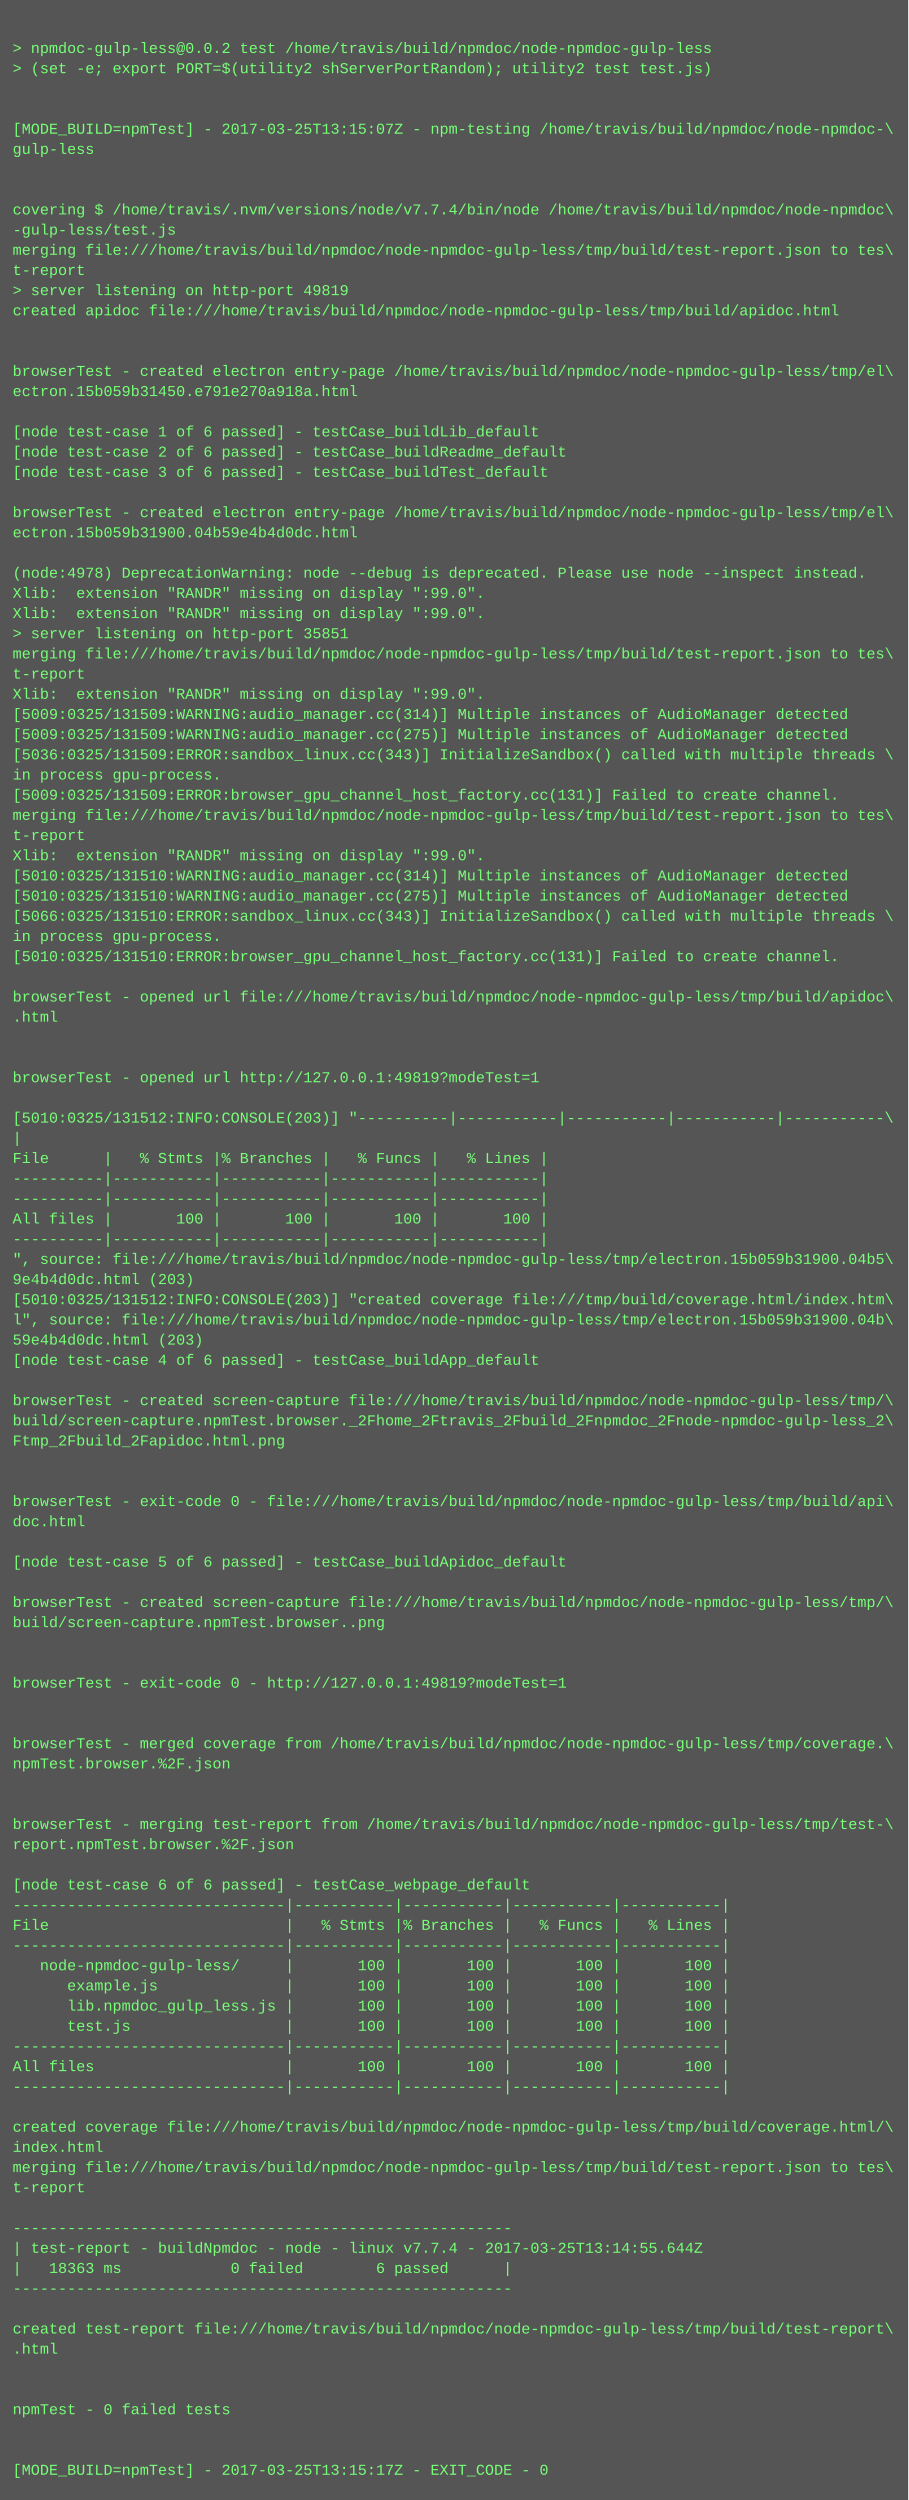
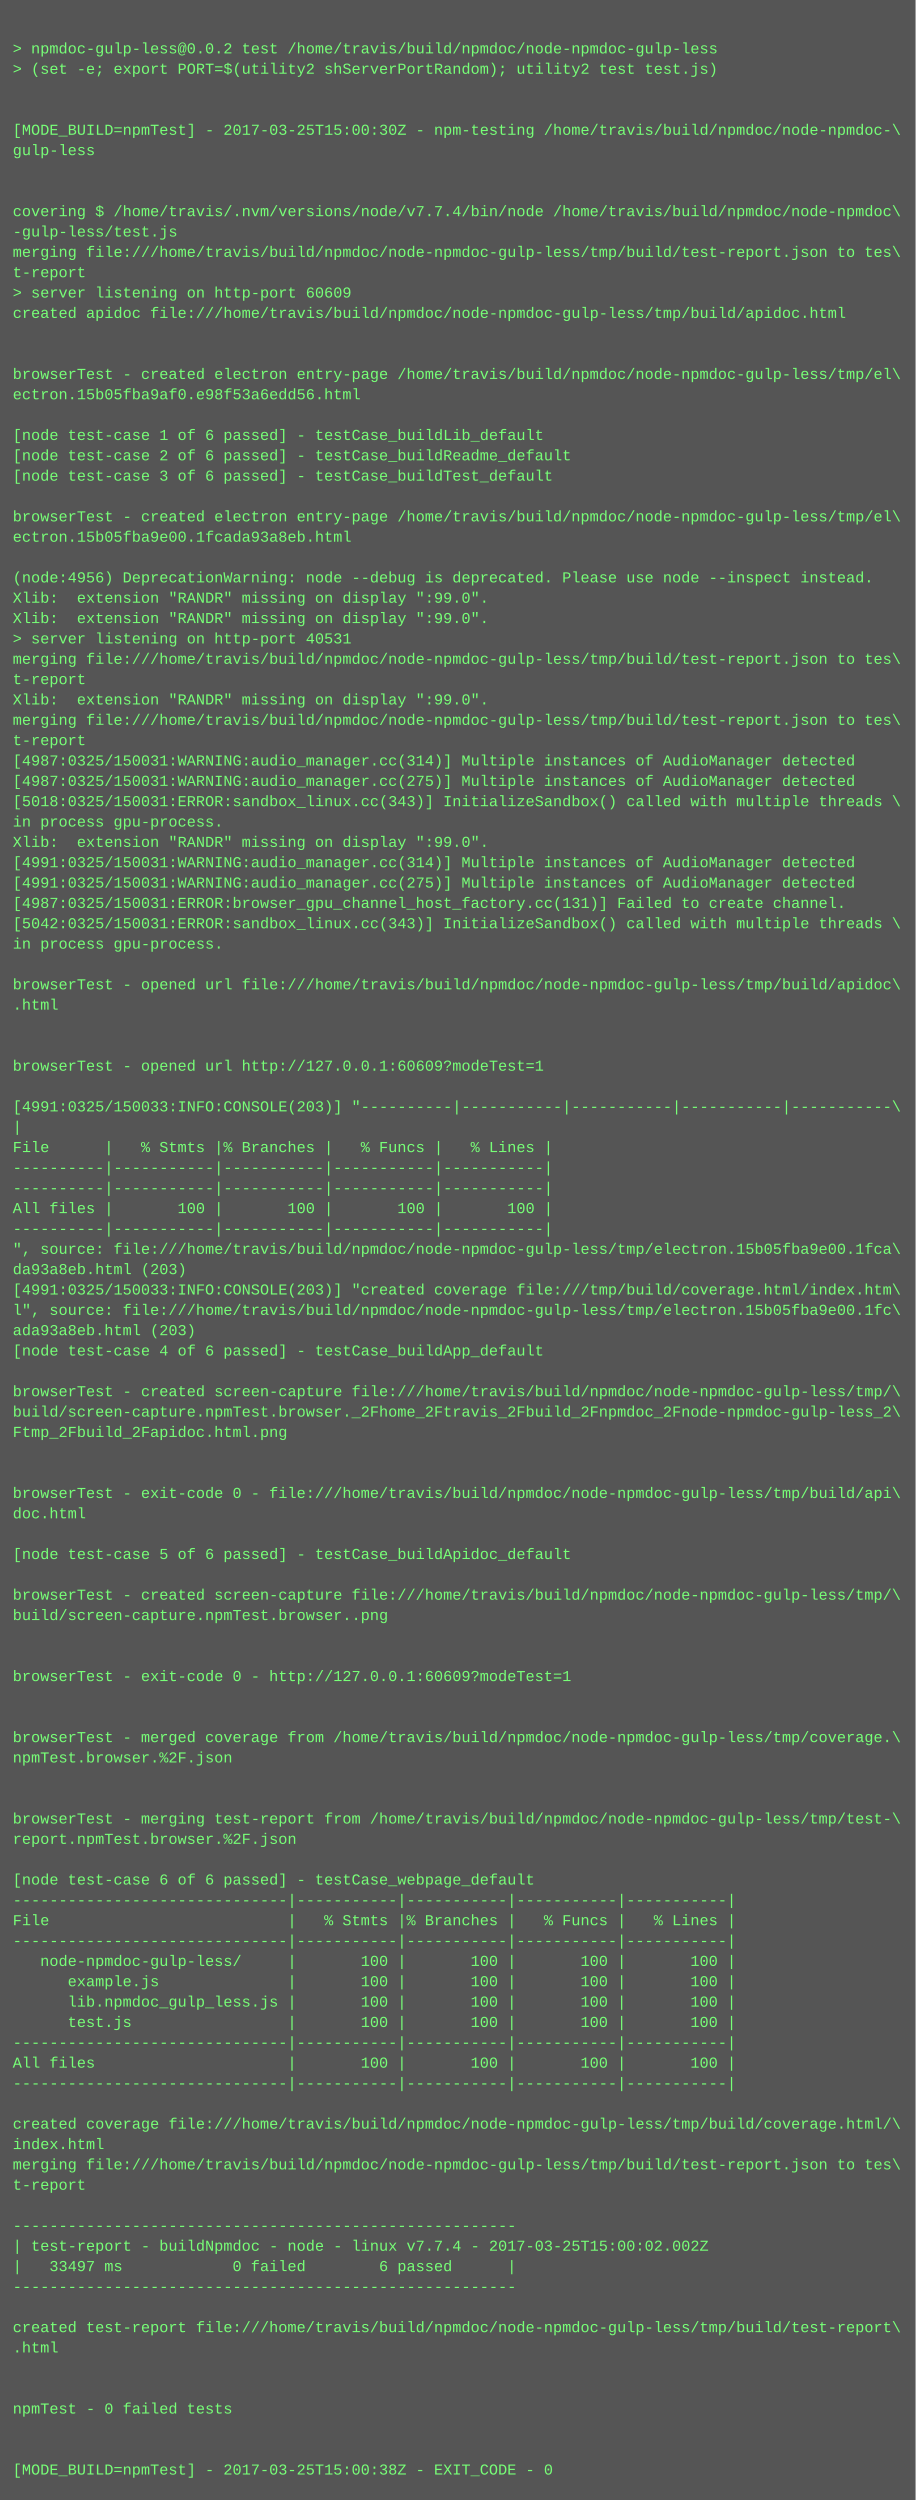
- <svg xmlns="http://www.w3.org/2000/svg" height="1982" width="720">
-   <rect height="1982" fill="#555" width="720" />
+ <svg xmlns="http://www.w3.org/2000/svg" height="1966" width="720">
+   <rect height="1966" fill="#555" width="720" />
  <text fill="#7f7" font-family="Courier New" font-size="12" xml:space="preserve">
    <tspan x="10" y="26" />
    <tspan x="10" y="42">&gt; npmdoc-gulp-less@0.0.2 test /home/travis/build/npmdoc/node-npmdoc-gulp-less</tspan>
    <tspan x="10" y="58">&gt; (set -e; export PORT=$(utility2 shServerPortRandom); utility2 test test.js)</tspan>
    <tspan x="10" y="74" />
    <tspan x="10" y="90" />
-     <tspan x="10" y="106">[MODE_BUILD=npmTest] - 2017-03-25T13:15:07Z - npm-testing /home/travis/build/npmdoc/node-npmdoc-\</tspan>
+     <tspan x="10" y="106">[MODE_BUILD=npmTest] - 2017-03-25T15:00:30Z - npm-testing /home/travis/build/npmdoc/node-npmdoc-\</tspan>
    <tspan x="10" y="122">gulp-less</tspan>
    <tspan x="10" y="138" />
    <tspan x="10" y="154" />
    <tspan x="10" y="170">covering $ /home/travis/.nvm/versions/node/v7.7.4/bin/node /home/travis/build/npmdoc/node-npmdoc\</tspan>
    <tspan x="10" y="186">-gulp-less/test.js</tspan>
    <tspan x="10" y="202">merging file:///home/travis/build/npmdoc/node-npmdoc-gulp-less/tmp/build/test-report.json to tes\</tspan>
    <tspan x="10" y="218">t-report</tspan>
-     <tspan x="10" y="234">&gt; server listening on http-port 49819</tspan>
+     <tspan x="10" y="234">&gt; server listening on http-port 60609</tspan>
    <tspan x="10" y="250">created apidoc file:///home/travis/build/npmdoc/node-npmdoc-gulp-less/tmp/build/apidoc.html</tspan>
    <tspan x="10" y="266" />
    <tspan x="10" y="282" />
    <tspan x="10" y="298">browserTest - created electron entry-page /home/travis/build/npmdoc/node-npmdoc-gulp-less/tmp/el\</tspan>
-     <tspan x="10" y="314">ectron.15b059b31450.e791e270a918a.html</tspan>
+     <tspan x="10" y="314">ectron.15b05fba9af0.e98f53a6edd56.html</tspan>
    <tspan x="10" y="330" />
    <tspan x="10" y="346">[node test-case 1 of 6 passed] - testCase_buildLib_default</tspan>
    <tspan x="10" y="362">[node test-case 2 of 6 passed] - testCase_buildReadme_default</tspan>
    <tspan x="10" y="378">[node test-case 3 of 6 passed] - testCase_buildTest_default</tspan>
    <tspan x="10" y="394" />
    <tspan x="10" y="410">browserTest - created electron entry-page /home/travis/build/npmdoc/node-npmdoc-gulp-less/tmp/el\</tspan>
-     <tspan x="10" y="426">ectron.15b059b31900.04b59e4b4d0dc.html</tspan>
+     <tspan x="10" y="426">ectron.15b05fba9e00.1fcada93a8eb.html</tspan>
    <tspan x="10" y="442" />
-     <tspan x="10" y="458">(node:4978) DeprecationWarning: node --debug is deprecated. Please use node --inspect instead.</tspan>
+     <tspan x="10" y="458">(node:4956) DeprecationWarning: node --debug is deprecated. Please use node --inspect instead.</tspan>
    <tspan x="10" y="474">Xlib:  extension "RANDR" missing on display ":99.0".</tspan>
    <tspan x="10" y="490">Xlib:  extension "RANDR" missing on display ":99.0".</tspan>
-     <tspan x="10" y="506">&gt; server listening on http-port 35851</tspan>
+     <tspan x="10" y="506">&gt; server listening on http-port 40531</tspan>
    <tspan x="10" y="522">merging file:///home/travis/build/npmdoc/node-npmdoc-gulp-less/tmp/build/test-report.json to tes\</tspan>
    <tspan x="10" y="538">t-report</tspan>
    <tspan x="10" y="554">Xlib:  extension "RANDR" missing on display ":99.0".</tspan>
-     <tspan x="10" y="570">[5009:0325/131509:WARNING:audio_manager.cc(314)] Multiple instances of AudioManager detected</tspan>
-     <tspan x="10" y="586">[5009:0325/131509:WARNING:audio_manager.cc(275)] Multiple instances of AudioManager detected</tspan>
-     <tspan x="10" y="602">[5036:0325/131509:ERROR:sandbox_linux.cc(343)] InitializeSandbox() called with multiple threads \</tspan>
-     <tspan x="10" y="618">in process gpu-process. </tspan>
-     <tspan x="10" y="634">[5009:0325/131509:ERROR:browser_gpu_channel_host_factory.cc(131)] Failed to create channel.</tspan>
-     <tspan x="10" y="650">merging file:///home/travis/build/npmdoc/node-npmdoc-gulp-less/tmp/build/test-report.json to tes\</tspan>
-     <tspan x="10" y="666">t-report</tspan>
-     <tspan x="10" y="682">Xlib:  extension "RANDR" missing on display ":99.0".</tspan>
-     <tspan x="10" y="698">[5010:0325/131510:WARNING:audio_manager.cc(314)] Multiple instances of AudioManager detected</tspan>
-     <tspan x="10" y="714">[5010:0325/131510:WARNING:audio_manager.cc(275)] Multiple instances of AudioManager detected</tspan>
-     <tspan x="10" y="730">[5066:0325/131510:ERROR:sandbox_linux.cc(343)] InitializeSandbox() called with multiple threads \</tspan>
+     <tspan x="10" y="570">merging file:///home/travis/build/npmdoc/node-npmdoc-gulp-less/tmp/build/test-report.json to tes\</tspan>
+     <tspan x="10" y="586">t-report</tspan>
+     <tspan x="10" y="602">[4987:0325/150031:WARNING:audio_manager.cc(314)] Multiple instances of AudioManager detected</tspan>
+     <tspan x="10" y="618">[4987:0325/150031:WARNING:audio_manager.cc(275)] Multiple instances of AudioManager detected</tspan>
+     <tspan x="10" y="634">[5018:0325/150031:ERROR:sandbox_linux.cc(343)] InitializeSandbox() called with multiple threads \</tspan>
+     <tspan x="10" y="650">in process gpu-process. </tspan>
+     <tspan x="10" y="666">Xlib:  extension "RANDR" missing on display ":99.0".</tspan>
+     <tspan x="10" y="682">[4991:0325/150031:WARNING:audio_manager.cc(314)] Multiple instances of AudioManager detected</tspan>
+     <tspan x="10" y="698">[4991:0325/150031:WARNING:audio_manager.cc(275)] Multiple instances of AudioManager detected</tspan>
+     <tspan x="10" y="714">[4987:0325/150031:ERROR:browser_gpu_channel_host_factory.cc(131)] Failed to create channel.</tspan>
+     <tspan x="10" y="730">[5042:0325/150031:ERROR:sandbox_linux.cc(343)] InitializeSandbox() called with multiple threads \</tspan>
    <tspan x="10" y="746">in process gpu-process. </tspan>
-     <tspan x="10" y="762">[5010:0325/131510:ERROR:browser_gpu_channel_host_factory.cc(131)] Failed to create channel.</tspan>
-     <tspan x="10" y="778" />
-     <tspan x="10" y="794">browserTest - opened url file:///home/travis/build/npmdoc/node-npmdoc-gulp-less/tmp/build/apidoc\</tspan>
-     <tspan x="10" y="810">.html</tspan>
+     <tspan x="10" y="762" />
+     <tspan x="10" y="778">browserTest - opened url file:///home/travis/build/npmdoc/node-npmdoc-gulp-less/tmp/build/apidoc\</tspan>
+     <tspan x="10" y="794">.html</tspan>
+     <tspan x="10" y="810" />
    <tspan x="10" y="826" />
-     <tspan x="10" y="842" />
-     <tspan x="10" y="858">browserTest - opened url http://127.0.0.1:49819?modeTest=1</tspan>
-     <tspan x="10" y="874" />
-     <tspan x="10" y="890">[5010:0325/131512:INFO:CONSOLE(203)] "----------|-----------|-----------|-----------|-----------\</tspan>
-     <tspan x="10" y="906">|</tspan>
-     <tspan x="10" y="922">File      |   % Stmts |% Branches |   % Funcs |   % Lines |</tspan>
+     <tspan x="10" y="842">browserTest - opened url http://127.0.0.1:60609?modeTest=1</tspan>
+     <tspan x="10" y="858" />
+     <tspan x="10" y="874">[4991:0325/150033:INFO:CONSOLE(203)] "----------|-----------|-----------|-----------|-----------\</tspan>
+     <tspan x="10" y="890">|</tspan>
+     <tspan x="10" y="906">File      |   % Stmts |% Branches |   % Funcs |   % Lines |</tspan>
+     <tspan x="10" y="922">----------|-----------|-----------|-----------|-----------|</tspan>
    <tspan x="10" y="938">----------|-----------|-----------|-----------|-----------|</tspan>
-     <tspan x="10" y="954">----------|-----------|-----------|-----------|-----------|</tspan>
-     <tspan x="10" y="970">All files |       100 |       100 |       100 |       100 |</tspan>
-     <tspan x="10" y="986">----------|-----------|-----------|-----------|-----------|</tspan>
-     <tspan x="10" y="1002">", source: file:///home/travis/build/npmdoc/node-npmdoc-gulp-less/tmp/electron.15b059b31900.04b5\</tspan>
-     <tspan x="10" y="1018">9e4b4d0dc.html (203)</tspan>
-     <tspan x="10" y="1034">[5010:0325/131512:INFO:CONSOLE(203)] "created coverage file:///tmp/build/coverage.html/index.htm\</tspan>
-     <tspan x="10" y="1050">l", source: file:///home/travis/build/npmdoc/node-npmdoc-gulp-less/tmp/electron.15b059b31900.04b\</tspan>
-     <tspan x="10" y="1066">59e4b4d0dc.html (203)</tspan>
-     <tspan x="10" y="1082">[node test-case 4 of 6 passed] - testCase_buildApp_default</tspan>
-     <tspan x="10" y="1098" />
-     <tspan x="10" y="1114">browserTest - created screen-capture file:///home/travis/build/npmdoc/node-npmdoc-gulp-less/tmp/\</tspan>
-     <tspan x="10" y="1130">build/screen-capture.npmTest.browser._2Fhome_2Ftravis_2Fbuild_2Fnpmdoc_2Fnode-npmdoc-gulp-less_2\</tspan>
-     <tspan x="10" y="1146">Ftmp_2Fbuild_2Fapidoc.html.png</tspan>
+     <tspan x="10" y="954">All files |       100 |       100 |       100 |       100 |</tspan>
+     <tspan x="10" y="970">----------|-----------|-----------|-----------|-----------|</tspan>
+     <tspan x="10" y="986">", source: file:///home/travis/build/npmdoc/node-npmdoc-gulp-less/tmp/electron.15b05fba9e00.1fca\</tspan>
+     <tspan x="10" y="1002">da93a8eb.html (203)</tspan>
+     <tspan x="10" y="1018">[4991:0325/150033:INFO:CONSOLE(203)] "created coverage file:///tmp/build/coverage.html/index.htm\</tspan>
+     <tspan x="10" y="1034">l", source: file:///home/travis/build/npmdoc/node-npmdoc-gulp-less/tmp/electron.15b05fba9e00.1fc\</tspan>
+     <tspan x="10" y="1050">ada93a8eb.html (203)</tspan>
+     <tspan x="10" y="1066">[node test-case 4 of 6 passed] - testCase_buildApp_default</tspan>
+     <tspan x="10" y="1082" />
+     <tspan x="10" y="1098">browserTest - created screen-capture file:///home/travis/build/npmdoc/node-npmdoc-gulp-less/tmp/\</tspan>
+     <tspan x="10" y="1114">build/screen-capture.npmTest.browser._2Fhome_2Ftravis_2Fbuild_2Fnpmdoc_2Fnode-npmdoc-gulp-less_2\</tspan>
+     <tspan x="10" y="1130">Ftmp_2Fbuild_2Fapidoc.html.png</tspan>
+     <tspan x="10" y="1146" />
    <tspan x="10" y="1162" />
-     <tspan x="10" y="1178" />
-     <tspan x="10" y="1194">browserTest - exit-code 0 - file:///home/travis/build/npmdoc/node-npmdoc-gulp-less/tmp/build/api\</tspan>
-     <tspan x="10" y="1210">doc.html</tspan>
-     <tspan x="10" y="1226" />
-     <tspan x="10" y="1242">[node test-case 5 of 6 passed] - testCase_buildApidoc_default</tspan>
-     <tspan x="10" y="1258" />
-     <tspan x="10" y="1274">browserTest - created screen-capture file:///home/travis/build/npmdoc/node-npmdoc-gulp-less/tmp/\</tspan>
-     <tspan x="10" y="1290">build/screen-capture.npmTest.browser..png</tspan>
+     <tspan x="10" y="1178">browserTest - exit-code 0 - file:///home/travis/build/npmdoc/node-npmdoc-gulp-less/tmp/build/api\</tspan>
+     <tspan x="10" y="1194">doc.html</tspan>
+     <tspan x="10" y="1210" />
+     <tspan x="10" y="1226">[node test-case 5 of 6 passed] - testCase_buildApidoc_default</tspan>
+     <tspan x="10" y="1242" />
+     <tspan x="10" y="1258">browserTest - created screen-capture file:///home/travis/build/npmdoc/node-npmdoc-gulp-less/tmp/\</tspan>
+     <tspan x="10" y="1274">build/screen-capture.npmTest.browser..png</tspan>
+     <tspan x="10" y="1290" />
    <tspan x="10" y="1306" />
-     <tspan x="10" y="1322" />
-     <tspan x="10" y="1338">browserTest - exit-code 0 - http://127.0.0.1:49819?modeTest=1</tspan>
+     <tspan x="10" y="1322">browserTest - exit-code 0 - http://127.0.0.1:60609?modeTest=1</tspan>
+     <tspan x="10" y="1338" />
    <tspan x="10" y="1354" />
-     <tspan x="10" y="1370" />
-     <tspan x="10" y="1386">browserTest - merged coverage from /home/travis/build/npmdoc/node-npmdoc-gulp-less/tmp/coverage.\</tspan>
-     <tspan x="10" y="1402">npmTest.browser.%2F.json</tspan>
+     <tspan x="10" y="1370">browserTest - merged coverage from /home/travis/build/npmdoc/node-npmdoc-gulp-less/tmp/coverage.\</tspan>
+     <tspan x="10" y="1386">npmTest.browser.%2F.json</tspan>
+     <tspan x="10" y="1402" />
    <tspan x="10" y="1418" />
-     <tspan x="10" y="1434" />
-     <tspan x="10" y="1450">browserTest - merging test-report from /home/travis/build/npmdoc/node-npmdoc-gulp-less/tmp/test-\</tspan>
-     <tspan x="10" y="1466">report.npmTest.browser.%2F.json</tspan>
-     <tspan x="10" y="1482" />
-     <tspan x="10" y="1498">[node test-case 6 of 6 passed] - testCase_webpage_default</tspan>
-     <tspan x="10" y="1514">------------------------------|-----------|-----------|-----------|-----------|</tspan>
-     <tspan x="10" y="1530">File                          |   % Stmts |% Branches |   % Funcs |   % Lines |</tspan>
-     <tspan x="10" y="1546">------------------------------|-----------|-----------|-----------|-----------|</tspan>
-     <tspan x="10" y="1562">   node-npmdoc-gulp-less/     |       100 |       100 |       100 |       100 |</tspan>
-     <tspan x="10" y="1578">      example.js              |       100 |       100 |       100 |       100 |</tspan>
-     <tspan x="10" y="1594">      lib.npmdoc_gulp_less.js |       100 |       100 |       100 |       100 |</tspan>
-     <tspan x="10" y="1610">      test.js                 |       100 |       100 |       100 |       100 |</tspan>
-     <tspan x="10" y="1626">------------------------------|-----------|-----------|-----------|-----------|</tspan>
-     <tspan x="10" y="1642">All files                     |       100 |       100 |       100 |       100 |</tspan>
-     <tspan x="10" y="1658">------------------------------|-----------|-----------|-----------|-----------|</tspan>
-     <tspan x="10" y="1674" />
-     <tspan x="10" y="1690">created coverage file:///home/travis/build/npmdoc/node-npmdoc-gulp-less/tmp/build/coverage.html/\</tspan>
-     <tspan x="10" y="1706">index.html</tspan>
-     <tspan x="10" y="1722">merging file:///home/travis/build/npmdoc/node-npmdoc-gulp-less/tmp/build/test-report.json to tes\</tspan>
-     <tspan x="10" y="1738">t-report</tspan>
-     <tspan x="10" y="1754" />
-     <tspan x="10" y="1770">-------------------------------------------------------</tspan>
-     <tspan x="10" y="1786">| test-report - buildNpmdoc - node - linux v7.7.4 - 2017-03-25T13:14:55.644Z</tspan>
-     <tspan x="10" y="1802">|   18363 ms            0 failed        6 passed      |</tspan>
-     <tspan x="10" y="1818">-------------------------------------------------------</tspan>
-     <tspan x="10" y="1834" />
-     <tspan x="10" y="1850">created test-report file:///home/travis/build/npmdoc/node-npmdoc-gulp-less/tmp/build/test-report\</tspan>
-     <tspan x="10" y="1866">.html</tspan>
+     <tspan x="10" y="1434">browserTest - merging test-report from /home/travis/build/npmdoc/node-npmdoc-gulp-less/tmp/test-\</tspan>
+     <tspan x="10" y="1450">report.npmTest.browser.%2F.json</tspan>
+     <tspan x="10" y="1466" />
+     <tspan x="10" y="1482">[node test-case 6 of 6 passed] - testCase_webpage_default</tspan>
+     <tspan x="10" y="1498">------------------------------|-----------|-----------|-----------|-----------|</tspan>
+     <tspan x="10" y="1514">File                          |   % Stmts |% Branches |   % Funcs |   % Lines |</tspan>
+     <tspan x="10" y="1530">------------------------------|-----------|-----------|-----------|-----------|</tspan>
+     <tspan x="10" y="1546">   node-npmdoc-gulp-less/     |       100 |       100 |       100 |       100 |</tspan>
+     <tspan x="10" y="1562">      example.js              |       100 |       100 |       100 |       100 |</tspan>
+     <tspan x="10" y="1578">      lib.npmdoc_gulp_less.js |       100 |       100 |       100 |       100 |</tspan>
+     <tspan x="10" y="1594">      test.js                 |       100 |       100 |       100 |       100 |</tspan>
+     <tspan x="10" y="1610">------------------------------|-----------|-----------|-----------|-----------|</tspan>
+     <tspan x="10" y="1626">All files                     |       100 |       100 |       100 |       100 |</tspan>
+     <tspan x="10" y="1642">------------------------------|-----------|-----------|-----------|-----------|</tspan>
+     <tspan x="10" y="1658" />
+     <tspan x="10" y="1674">created coverage file:///home/travis/build/npmdoc/node-npmdoc-gulp-less/tmp/build/coverage.html/\</tspan>
+     <tspan x="10" y="1690">index.html</tspan>
+     <tspan x="10" y="1706">merging file:///home/travis/build/npmdoc/node-npmdoc-gulp-less/tmp/build/test-report.json to tes\</tspan>
+     <tspan x="10" y="1722">t-report</tspan>
+     <tspan x="10" y="1738" />
+     <tspan x="10" y="1754">-------------------------------------------------------</tspan>
+     <tspan x="10" y="1770">| test-report - buildNpmdoc - node - linux v7.7.4 - 2017-03-25T15:00:02.002Z</tspan>
+     <tspan x="10" y="1786">|   33497 ms            0 failed        6 passed      |</tspan>
+     <tspan x="10" y="1802">-------------------------------------------------------</tspan>
+     <tspan x="10" y="1818" />
+     <tspan x="10" y="1834">created test-report file:///home/travis/build/npmdoc/node-npmdoc-gulp-less/tmp/build/test-report\</tspan>
+     <tspan x="10" y="1850">.html</tspan>
+     <tspan x="10" y="1866" />
    <tspan x="10" y="1882" />
-     <tspan x="10" y="1898" />
-     <tspan x="10" y="1914">npmTest - 0 failed tests</tspan>
+     <tspan x="10" y="1898">npmTest - 0 failed tests</tspan>
+     <tspan x="10" y="1914" />
    <tspan x="10" y="1930" />
-     <tspan x="10" y="1946" />
-     <tspan x="10" y="1962">[MODE_BUILD=npmTest] - 2017-03-25T13:15:17Z - EXIT_CODE - 0</tspan>
+     <tspan x="10" y="1946">[MODE_BUILD=npmTest] - 2017-03-25T15:00:38Z - EXIT_CODE - 0</tspan>
  </text>
</svg>
